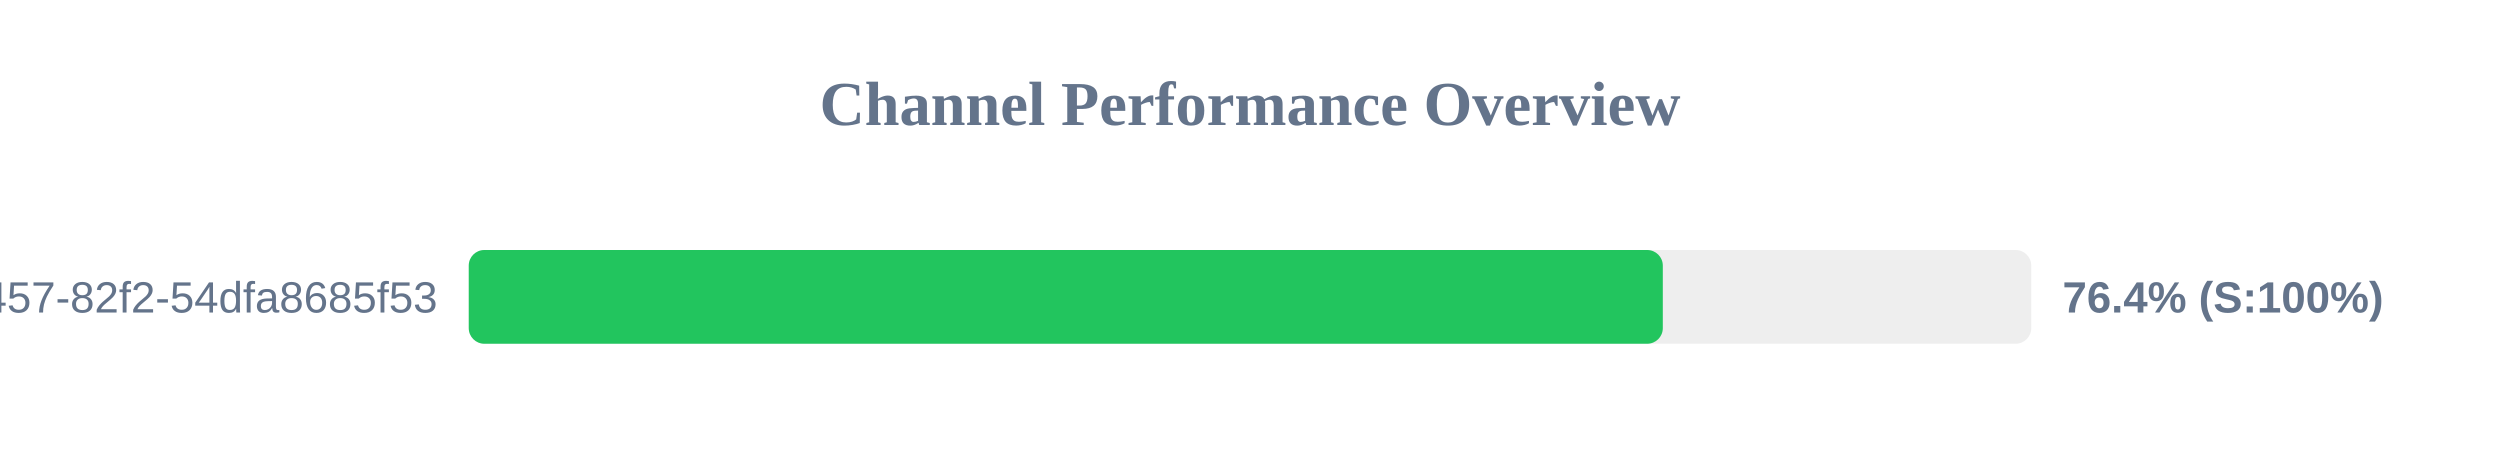
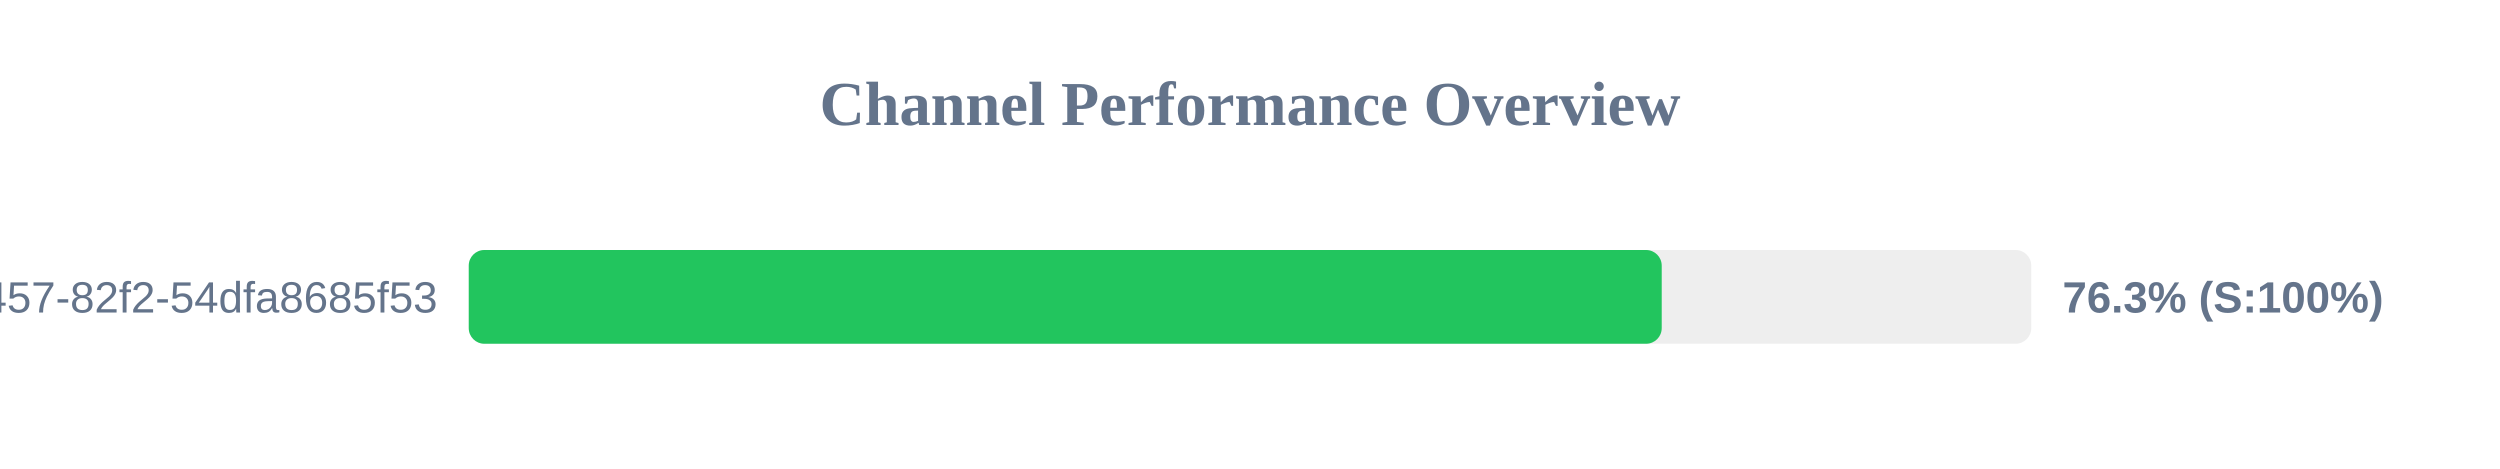
<svg xmlns="http://www.w3.org/2000/svg" width="800" height="150" version="1.1">
  <style>
        .row { font: 14px Arial; fill: #64748b; }
        .score { font: bold 14px Arial; fill: #64748b; }
    </style>
  <text x="400" y="40" text-anchor="middle" font-size="20px" font-weight="bold" fill="#64748b">Channel Performance Overview</text>
  <rect x="150" y="80" width="500" height="30" fill="#eee" rx="5" />
-   <rect x="150" y="80" width="382.1" height="30" fill="#22c55e" rx="5" />
+   <rect x="150" y="80" width="381.75" height="30" fill="#22c55e" rx="5" />
  <text x="140" y="100" text-anchor="end" class="row">?uuid=413c8b50-96bf-4457-82f2-54dfa8685f53</text>
-   <text x="660" y="100" text-anchor="start" class="score">76.4% (S:100%)</text>
+   <text x="660" y="100" text-anchor="start" class="score">76.3% (S:100%)</text>
</svg>
